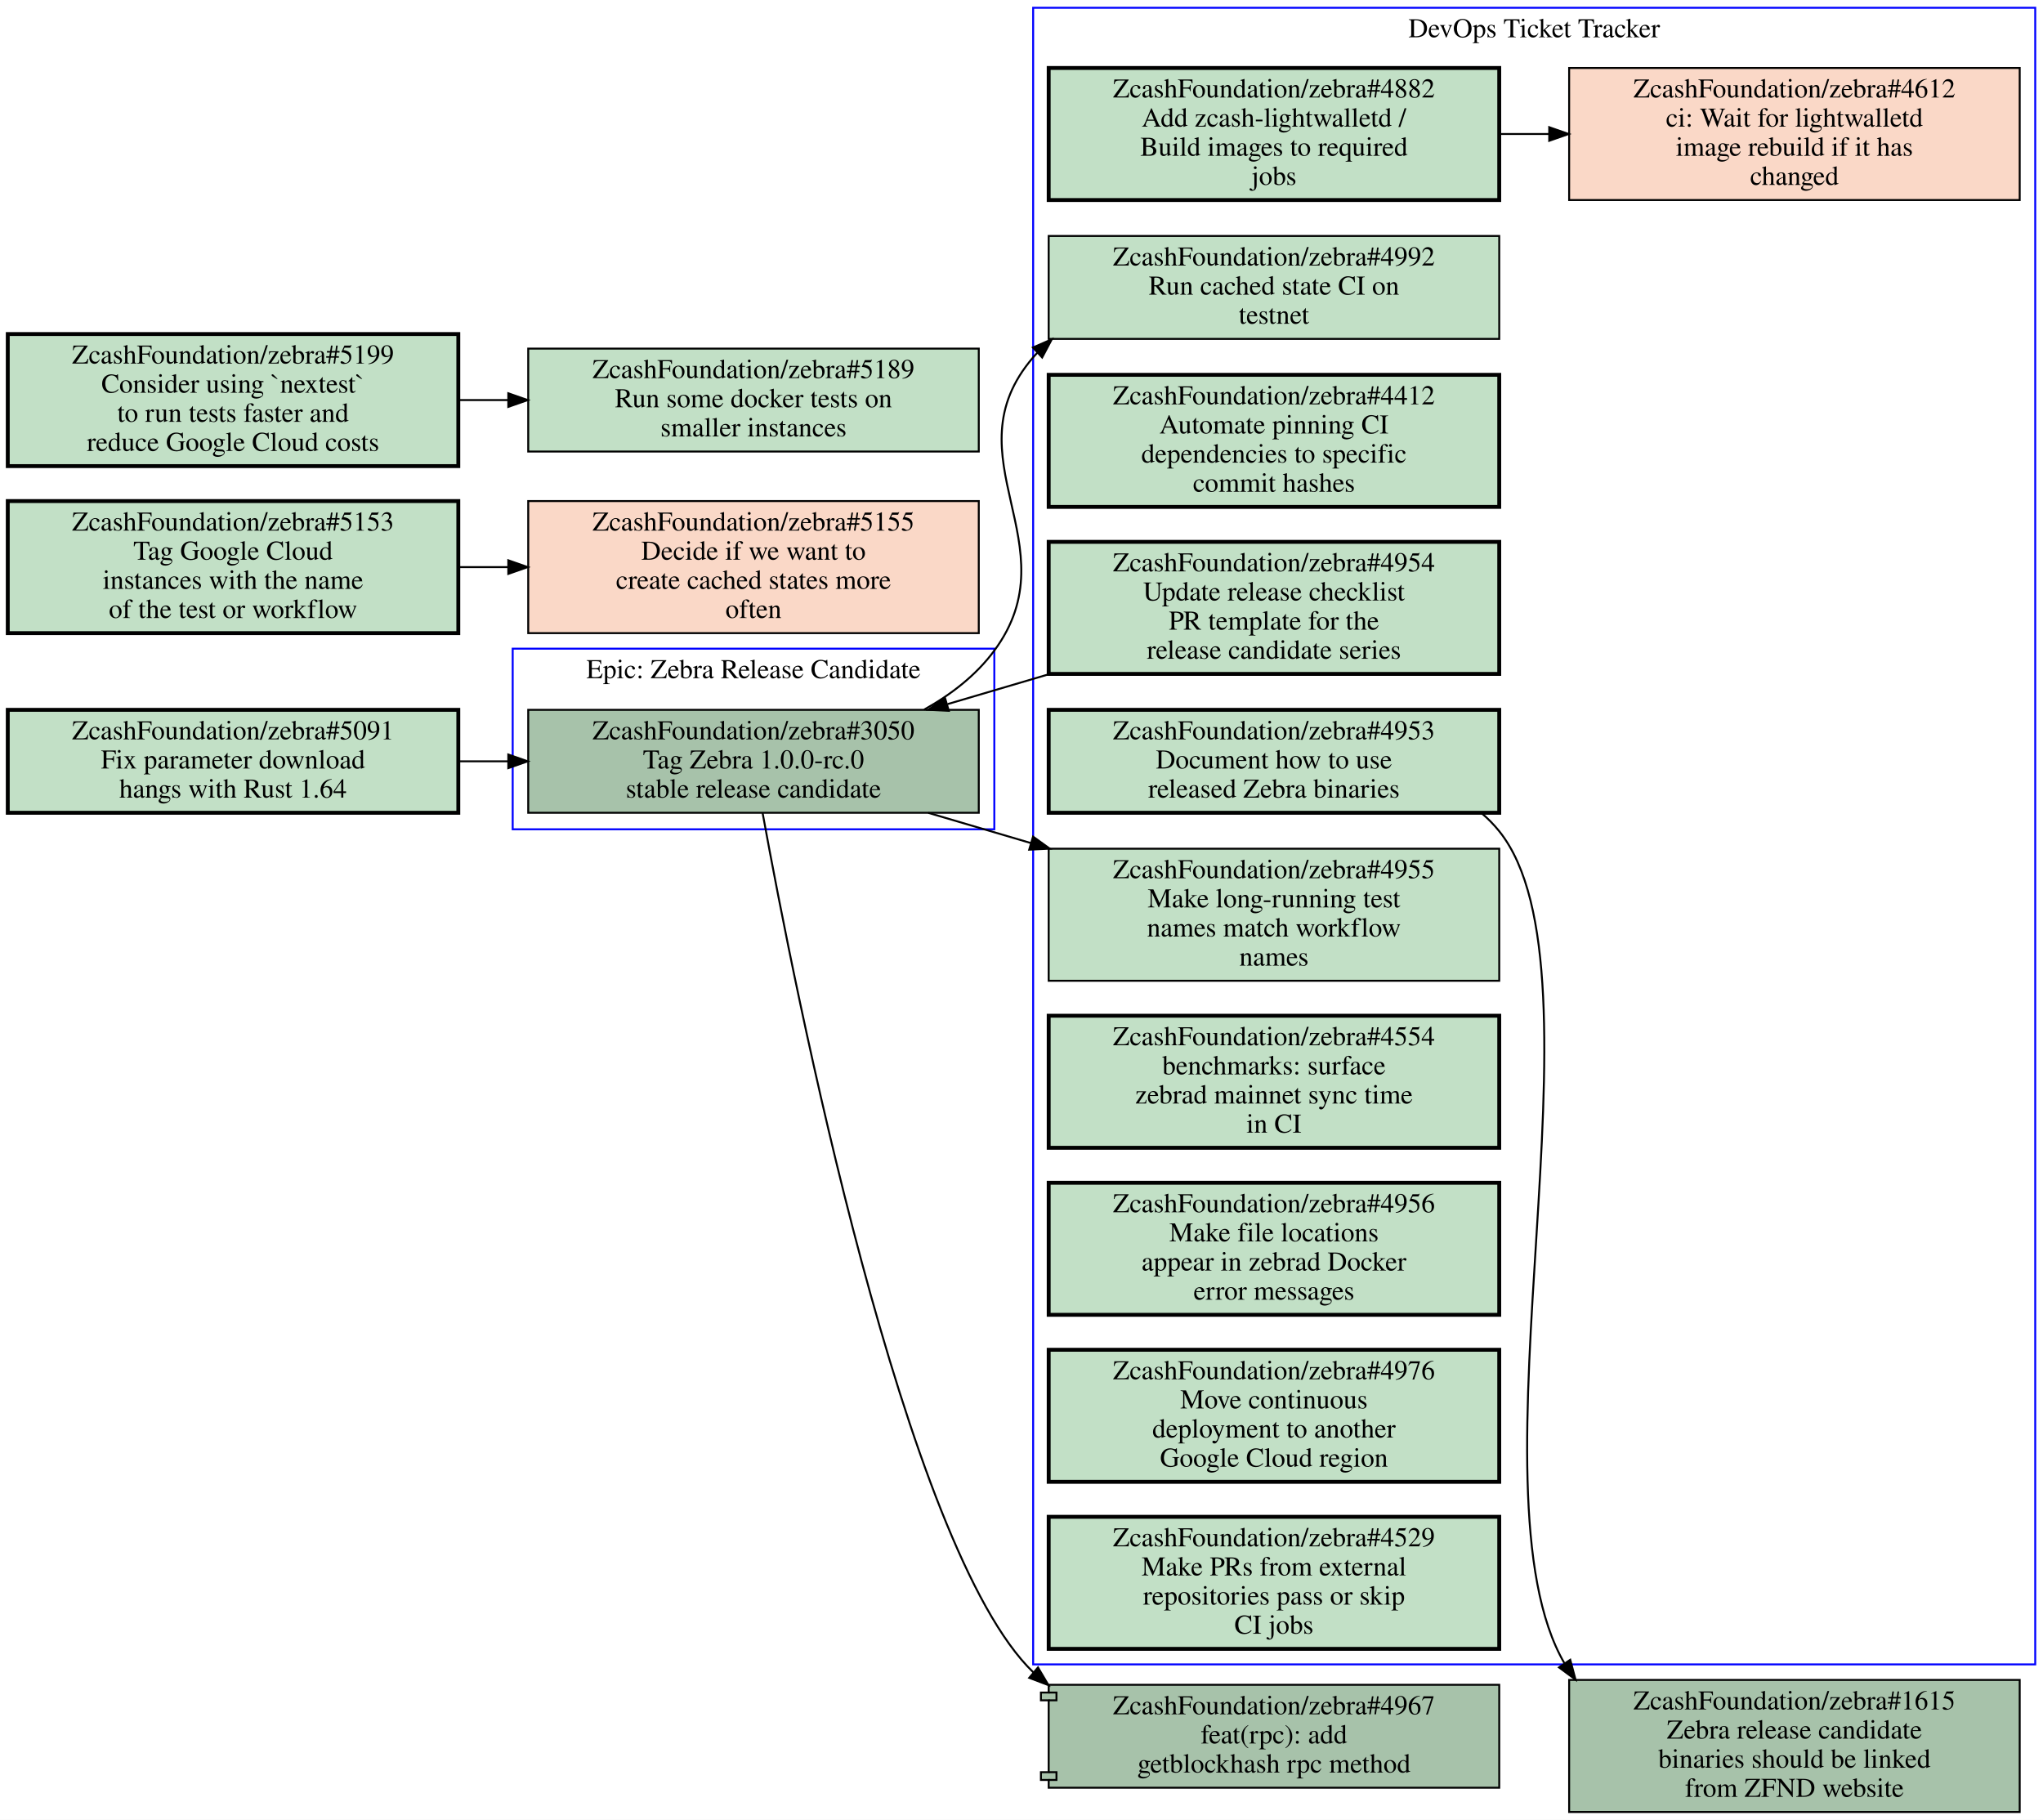
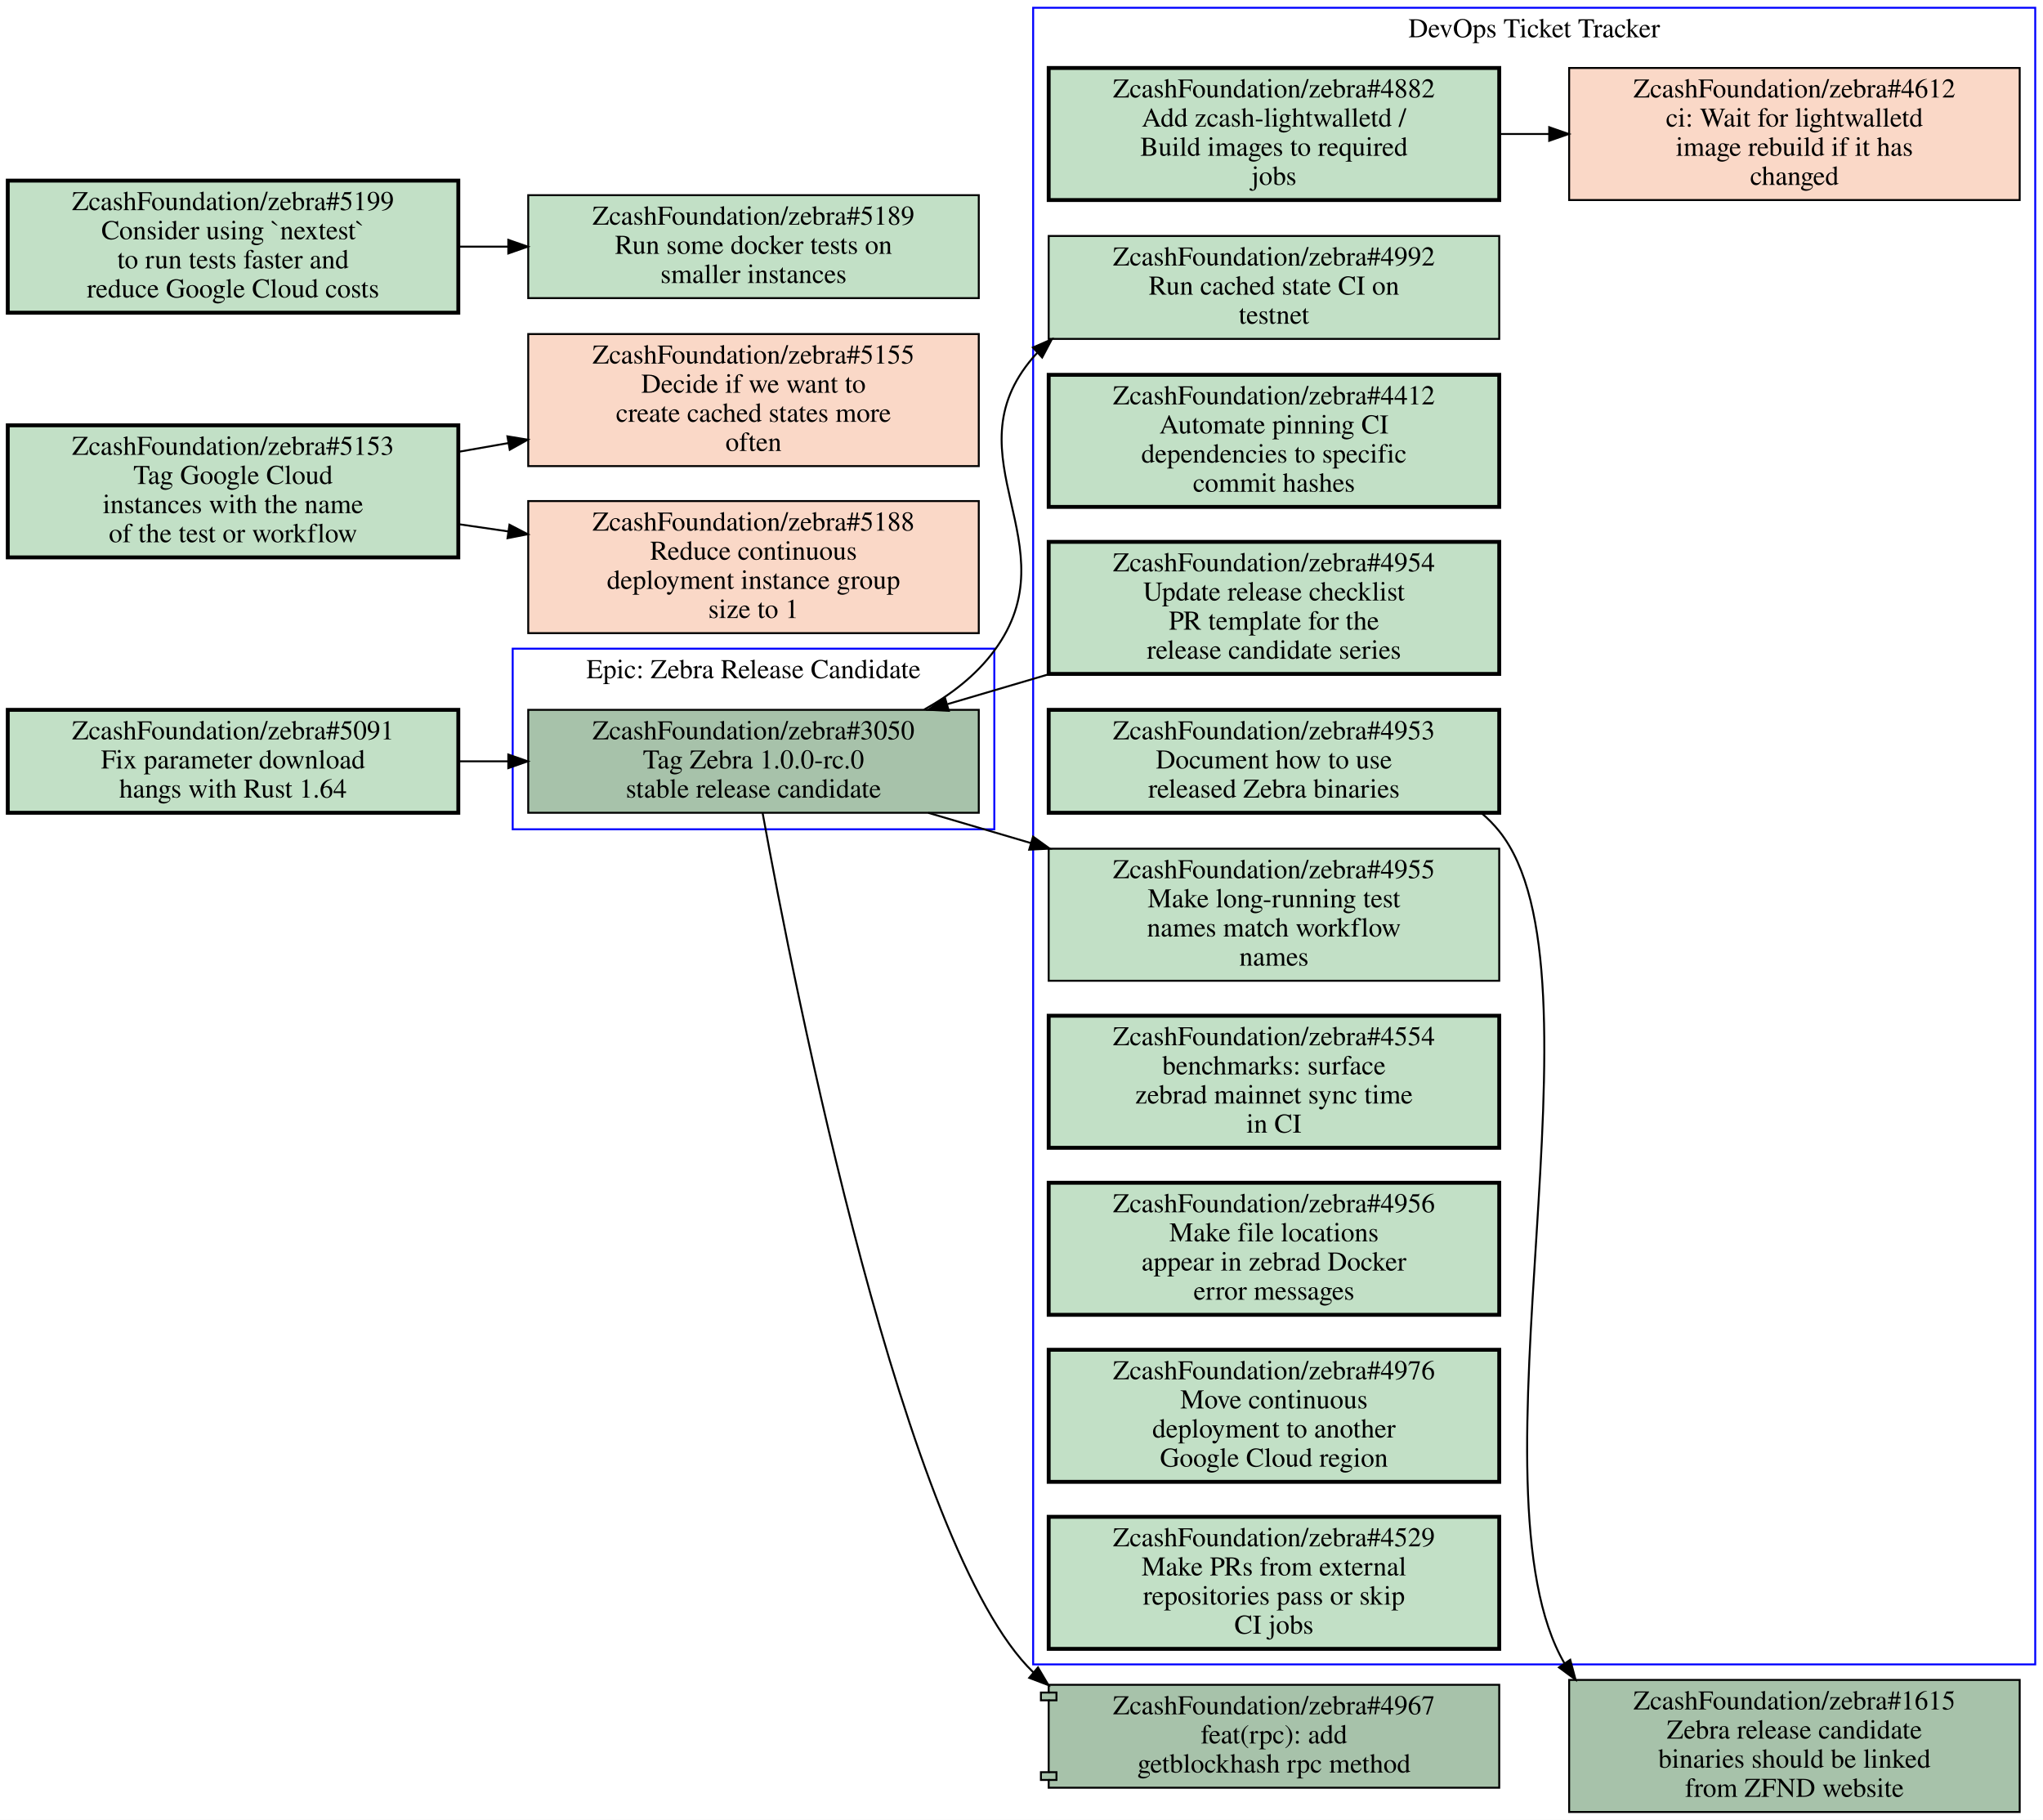
<svg xmlns="http://www.w3.org/2000/svg" xmlns:xlink="http://www.w3.org/1999/xlink" width="1052pt" height="937pt" viewBox="0.00 0.00 1052.00 937.00">
  <g id="graph0" class="graph" transform="scale(1 1) rotate(0) translate(4 933)">
    <polygon fill="#ffffff" stroke="transparent" points="-4,4 -4,-933 1048,-933 1048,4 -4,4" />
    <g id="clust1" class="cluster">
      <polygon fill="none" stroke="#0000ff" points="528,-76 528,-929 1044,-929 1044,-76 528,-76" />
      <text text-anchor="middle" x="786" y="-913.8" font-family="Times,serif" font-size="14.00" fill="#000000">DevOps Ticket Tracker</text>
    </g>
    <g id="clust2" class="cluster">
      <polygon fill="none" stroke="#0000ff" points="260,-506 260,-599 508,-599 508,-506 260,-506" />
      <text text-anchor="middle" x="384" y="-583.8" font-family="Times,serif" font-size="14.00" fill="#000000">Epic: Zebra Release Candidate</text>
    </g>
    <g id="node1" class="node open">
      <g id="a_node1">
        <a xlink:href="https://github.com/ZcashFoundation/zebra/issues/4953" xlink:title="ZcashFoundation/zebra#4953&#10;Document how to use&#10;released Zebra binaries" target="_blank">
          <polygon fill="#c2e0c6" stroke="#000000" stroke-width="2" points="768,-567.5 536,-567.5 536,-514.5 768,-514.5 768,-567.5" />
          <text text-anchor="middle" x="652" y="-552.3" font-family="Times,serif" font-size="14.00" fill="#000000">ZcashFoundation/zebra#4953</text>
          <text text-anchor="middle" x="652" y="-537.3" font-family="Times,serif" font-size="14.00" fill="#000000">Document how to use</text>
          <text text-anchor="middle" x="652" y="-522.3" font-family="Times,serif" font-size="14.00" fill="#000000">released Zebra binaries</text>
        </a>
      </g>
    </g>
    <g id="node13" class="node open">
      <g id="a_node13">
        <a xlink:href="https://github.com/ZcashFoundation/zebra/issues/1615" xlink:title="ZcashFoundation/zebra#1615&#10;Zebra release candidate&#10;binaries should be linked&#10;from ZFND website" target="_blank">
          <polygon fill="#a7c2aa" stroke="#000000" points="1036,-68 804,-68 804,0 1036,0 1036,-68" />
          <text text-anchor="middle" x="920" y="-52.8" font-family="Times,serif" font-size="14.00" fill="#000000">ZcashFoundation/zebra#1615</text>
          <text text-anchor="middle" x="920" y="-37.8" font-family="Times,serif" font-size="14.00" fill="#000000">Zebra release candidate</text>
          <text text-anchor="middle" x="920" y="-22.8" font-family="Times,serif" font-size="14.00" fill="#000000">binaries should be linked</text>
          <text text-anchor="middle" x="920" y="-7.8" font-family="Times,serif" font-size="14.00" fill="#000000">from ZFND website</text>
        </a>
      </g>
    </g>
    <g id="edge2" class="edge">
      <path fill="none" stroke="#000000" d="M758.78,-514.42C762.13,-511.58 765.23,-508.45 768,-505 826.5,-432.13 749.43,-165.72 801.64,-76.46" />
      <polygon fill="#000000" stroke="#000000" points="804.564,-78.384 807.29,-68.146 798.774,-74.45 804.564,-78.384" />
    </g>
    <g id="node2" class="node open">
      <g id="a_node2">
        <a xlink:href="https://github.com/ZcashFoundation/zebra/issues/4954" xlink:title="ZcashFoundation/zebra#4954&#10;Update release checklist&#10;PR template for the&#10;release candidate series" target="_blank">
          <polygon fill="#c2e0c6" stroke="#000000" stroke-width="2" points="768,-654 536,-654 536,-586 768,-586 768,-654" />
          <text text-anchor="middle" x="652" y="-638.8" font-family="Times,serif" font-size="14.00" fill="#000000">ZcashFoundation/zebra#4954</text>
          <text text-anchor="middle" x="652" y="-623.8" font-family="Times,serif" font-size="14.00" fill="#000000">Update release checklist</text>
          <text text-anchor="middle" x="652" y="-608.8" font-family="Times,serif" font-size="14.00" fill="#000000">PR template for the</text>
          <text text-anchor="middle" x="652" y="-593.8" font-family="Times,serif" font-size="14.00" fill="#000000">release candidate series</text>
        </a>
      </g>
    </g>
    <g id="node12" class="node open">
      <g id="a_node12">
        <a xlink:href="https://github.com/ZcashFoundation/zebra/issues/3050" xlink:title="ZcashFoundation/zebra#3050&#10;Tag Zebra 1.0.0-rc.0&#10;stable release candidate" target="_blank">
          <polygon fill="#a7c2aa" stroke="#000000" points="500,-567.5 268,-567.5 268,-514.5 500,-514.5 500,-567.5" />
          <text text-anchor="middle" x="384" y="-552.3" font-family="Times,serif" font-size="14.00" fill="#000000">ZcashFoundation/zebra#3050</text>
          <text text-anchor="middle" x="384" y="-537.3" font-family="Times,serif" font-size="14.00" fill="#000000">Tag Zebra 1.0.0-rc.0</text>
          <text text-anchor="middle" x="384" y="-522.3" font-family="Times,serif" font-size="14.00" fill="#000000">stable release candidate</text>
        </a>
      </g>
    </g>
    <g id="edge3" class="edge">
      <path fill="none" stroke="#000000" d="M536.55,-585.97C519.05,-580.81 501.11,-575.52 483.98,-570.47" />
      <polygon fill="#000000" stroke="#000000" points="484.571,-566.996 473.99,-567.53 482.595,-573.711 484.571,-566.996" />
    </g>
    <g id="node3" class="node open">
      <g id="a_node3">
        <a xlink:href="https://github.com/ZcashFoundation/zebra/issues/4412" xlink:title="ZcashFoundation/zebra#4412&#10;Automate pinning CI&#10;dependencies to specific&#10;commit hashes" target="_blank">
          <polygon fill="#c2e0c6" stroke="#000000" stroke-width="2" points="768,-740 536,-740 536,-672 768,-672 768,-740" />
          <text text-anchor="middle" x="652" y="-724.8" font-family="Times,serif" font-size="14.00" fill="#000000">ZcashFoundation/zebra#4412</text>
          <text text-anchor="middle" x="652" y="-709.8" font-family="Times,serif" font-size="14.00" fill="#000000">Automate pinning CI</text>
          <text text-anchor="middle" x="652" y="-694.8" font-family="Times,serif" font-size="14.00" fill="#000000">dependencies to specific</text>
          <text text-anchor="middle" x="652" y="-679.8" font-family="Times,serif" font-size="14.00" fill="#000000">commit hashes</text>
        </a>
      </g>
    </g>
    <g id="node4" class="node closed">
      <g id="a_node4">
        <a xlink:href="https://github.com/ZcashFoundation/zebra/issues/4612" xlink:title="ZcashFoundation/zebra#4612&#10;ci: Wait for lightwalletd&#10;image rebuild if it has&#10;changed" target="_blank">
          <polygon fill="#fad8c7" stroke="#000000" points="1036,-898 804,-898 804,-830 1036,-830 1036,-898" />
          <text text-anchor="middle" x="920" y="-882.8" font-family="Times,serif" font-size="14.00" fill="#000000">ZcashFoundation/zebra#4612</text>
          <text text-anchor="middle" x="920" y="-867.8" font-family="Times,serif" font-size="14.00" fill="#000000">ci: Wait for lightwalletd</text>
          <text text-anchor="middle" x="920" y="-852.8" font-family="Times,serif" font-size="14.00" fill="#000000">image rebuild if it has</text>
          <text text-anchor="middle" x="920" y="-837.8" font-family="Times,serif" font-size="14.00" fill="#000000">changed</text>
        </a>
      </g>
    </g>
    <g id="node5" class="node open">
      <g id="a_node5">
        <a xlink:href="https://github.com/ZcashFoundation/zebra/issues/4955" xlink:title="ZcashFoundation/zebra#4955&#10;Make long-running test&#10;names match workflow&#10;names" target="_blank">
          <polygon fill="#c2e0c6" stroke="#000000" points="768,-496 536,-496 536,-428 768,-428 768,-496" />
          <text text-anchor="middle" x="652" y="-480.8" font-family="Times,serif" font-size="14.00" fill="#000000">ZcashFoundation/zebra#4955</text>
          <text text-anchor="middle" x="652" y="-465.8" font-family="Times,serif" font-size="14.00" fill="#000000">Make long-running test</text>
          <text text-anchor="middle" x="652" y="-450.8" font-family="Times,serif" font-size="14.00" fill="#000000">names match workflow</text>
          <text text-anchor="middle" x="652" y="-435.8" font-family="Times,serif" font-size="14.00" fill="#000000">names</text>
        </a>
      </g>
    </g>
    <g id="node6" class="node open">
      <g id="a_node6">
        <a xlink:href="https://github.com/ZcashFoundation/zebra/issues/4882" xlink:title="ZcashFoundation/zebra#4882&#10;Add zcash-lightwalletd /&#10;Build images to required&#10;jobs" target="_blank">
          <polygon fill="#c2e0c6" stroke="#000000" stroke-width="2" points="768,-898 536,-898 536,-830 768,-830 768,-898" />
          <text text-anchor="middle" x="652" y="-882.8" font-family="Times,serif" font-size="14.00" fill="#000000">ZcashFoundation/zebra#4882</text>
          <text text-anchor="middle" x="652" y="-867.8" font-family="Times,serif" font-size="14.00" fill="#000000">Add zcash-lightwalletd /</text>
          <text text-anchor="middle" x="652" y="-852.8" font-family="Times,serif" font-size="14.00" fill="#000000">Build images to required</text>
          <text text-anchor="middle" x="652" y="-837.8" font-family="Times,serif" font-size="14.00" fill="#000000">jobs</text>
        </a>
      </g>
    </g>
    <g id="edge1" class="edge">
      <path fill="none" stroke="#000000" d="M768.38,-864C776.71,-864 785.14,-864 793.53,-864" />
      <polygon fill="#000000" stroke="#000000" points="793.74,-867.5 803.74,-864 793.74,-860.5 793.74,-867.5" />
    </g>
    <g id="node7" class="node open">
      <g id="a_node7">
        <a xlink:href="https://github.com/ZcashFoundation/zebra/issues/4992" xlink:title="ZcashFoundation/zebra#4992&#10;Run cached state CI on&#10;testnet" target="_blank">
          <polygon fill="#c2e0c6" stroke="#000000" points="768,-811.5 536,-811.5 536,-758.5 768,-758.5 768,-811.5" />
          <text text-anchor="middle" x="652" y="-796.3" font-family="Times,serif" font-size="14.00" fill="#000000">ZcashFoundation/zebra#4992</text>
          <text text-anchor="middle" x="652" y="-781.3" font-family="Times,serif" font-size="14.00" fill="#000000">Run cached state CI on</text>
          <text text-anchor="middle" x="652" y="-766.3" font-family="Times,serif" font-size="14.00" fill="#000000">testnet</text>
        </a>
      </g>
    </g>
    <g id="node8" class="node open">
      <g id="a_node8">
        <a xlink:href="https://github.com/ZcashFoundation/zebra/issues/4554" xlink:title="ZcashFoundation/zebra#4554&#10;benchmarks: surface&#10;zebrad mainnet sync time&#10;in CI" target="_blank">
          <polygon fill="#c2e0c6" stroke="#000000" stroke-width="2" points="768,-410 536,-410 536,-342 768,-342 768,-410" />
          <text text-anchor="middle" x="652" y="-394.8" font-family="Times,serif" font-size="14.00" fill="#000000">ZcashFoundation/zebra#4554</text>
          <text text-anchor="middle" x="652" y="-379.8" font-family="Times,serif" font-size="14.00" fill="#000000">benchmarks: surface</text>
          <text text-anchor="middle" x="652" y="-364.8" font-family="Times,serif" font-size="14.00" fill="#000000">zebrad mainnet sync time</text>
          <text text-anchor="middle" x="652" y="-349.8" font-family="Times,serif" font-size="14.00" fill="#000000">in CI</text>
        </a>
      </g>
    </g>
    <g id="node9" class="node open">
      <g id="a_node9">
        <a xlink:href="https://github.com/ZcashFoundation/zebra/issues/4956" xlink:title="ZcashFoundation/zebra#4956&#10;Make file locations&#10;appear in zebrad Docker&#10;error messages" target="_blank">
          <polygon fill="#c2e0c6" stroke="#000000" stroke-width="2" points="768,-324 536,-324 536,-256 768,-256 768,-324" />
          <text text-anchor="middle" x="652" y="-308.8" font-family="Times,serif" font-size="14.00" fill="#000000">ZcashFoundation/zebra#4956</text>
          <text text-anchor="middle" x="652" y="-293.8" font-family="Times,serif" font-size="14.00" fill="#000000">Make file locations</text>
          <text text-anchor="middle" x="652" y="-278.8" font-family="Times,serif" font-size="14.00" fill="#000000">appear in zebrad Docker</text>
          <text text-anchor="middle" x="652" y="-263.8" font-family="Times,serif" font-size="14.00" fill="#000000">error messages</text>
        </a>
      </g>
    </g>
    <g id="node10" class="node open">
      <g id="a_node10">
        <a xlink:href="https://github.com/ZcashFoundation/zebra/issues/4976" xlink:title="ZcashFoundation/zebra#4976&#10;Move continuous&#10;deployment to another&#10;Google Cloud region" target="_blank">
          <polygon fill="#c2e0c6" stroke="#000000" stroke-width="2" points="768,-238 536,-238 536,-170 768,-170 768,-238" />
          <text text-anchor="middle" x="652" y="-222.8" font-family="Times,serif" font-size="14.00" fill="#000000">ZcashFoundation/zebra#4976</text>
          <text text-anchor="middle" x="652" y="-207.8" font-family="Times,serif" font-size="14.00" fill="#000000">Move continuous</text>
          <text text-anchor="middle" x="652" y="-192.8" font-family="Times,serif" font-size="14.00" fill="#000000">deployment to another</text>
          <text text-anchor="middle" x="652" y="-177.8" font-family="Times,serif" font-size="14.00" fill="#000000">Google Cloud region</text>
        </a>
      </g>
    </g>
    <g id="node11" class="node open">
      <g id="a_node11">
        <a xlink:href="https://github.com/ZcashFoundation/zebra/issues/4529" xlink:title="ZcashFoundation/zebra#4529&#10;Make PRs from external&#10;repositories pass or skip&#10;CI jobs" target="_blank">
          <polygon fill="#c2e0c6" stroke="#000000" stroke-width="2" points="768,-152 536,-152 536,-84 768,-84 768,-152" />
          <text text-anchor="middle" x="652" y="-136.8" font-family="Times,serif" font-size="14.00" fill="#000000">ZcashFoundation/zebra#4529</text>
          <text text-anchor="middle" x="652" y="-121.8" font-family="Times,serif" font-size="14.00" fill="#000000">Make PRs from external</text>
          <text text-anchor="middle" x="652" y="-106.8" font-family="Times,serif" font-size="14.00" fill="#000000">repositories pass or skip</text>
          <text text-anchor="middle" x="652" y="-91.8" font-family="Times,serif" font-size="14.00" fill="#000000">CI jobs</text>
        </a>
      </g>
    </g>
    <g id="edge4" class="edge">
      <path fill="none" stroke="#000000" d="M473.99,-514.47C490.92,-509.48 508.91,-504.18 526.7,-498.94" />
      <polygon fill="#000000" stroke="#000000" points="527.951,-502.22 536.55,-496.03 525.968,-495.507 527.951,-502.22" />
    </g>
    <g id="edge5" class="edge">
      <path fill="none" stroke="#000000" d="M471.86,-567.62C485.78,-575.39 498.64,-585.32 508,-598 548.2,-652.47 483.87,-697.66 528,-749 528.73,-749.85 529.48,-750.68 530.25,-751.49" />
      <polygon fill="#000000" stroke="#000000" points="527.883,-754.068 537.6,-758.29 532.636,-748.93 527.883,-754.068" />
    </g>
    <g id="node14" class="node open">
      <g id="a_node14">
        <a xlink:href="https://github.com/ZcashFoundation/zebra/pull/4967" xlink:title="ZcashFoundation/zebra#4967&#10;feat(rpc): add&#10;getblockhash rpc method" target="_blank">
          <polygon fill="#a7c2aa" stroke="#000000" points="768,-65.5 536,-65.5 536,-61.5 532,-61.5 532,-57.5 536,-57.5 536,-20.5 532,-20.5 532,-16.5 536,-16.5 536,-12.5 768,-12.5 768,-65.5" />
          <polyline fill="none" stroke="#000000" points="536,-61.5 540,-61.5 540,-57.5 536,-57.5 " />
          <polyline fill="none" stroke="#000000" points="536,-20.5 540,-20.5 540,-16.5 536,-16.5 " />
          <text text-anchor="middle" x="652" y="-50.3" font-family="Times,serif" font-size="14.00" fill="#000000">ZcashFoundation/zebra#4967</text>
          <text text-anchor="middle" x="652" y="-35.3" font-family="Times,serif" font-size="14.00" fill="#000000">feat(rpc): add</text>
          <text text-anchor="middle" x="652" y="-20.3" font-family="Times,serif" font-size="14.00" fill="#000000">getblockhash rpc method</text>
        </a>
      </g>
    </g>
    <g id="edge6" class="edge">
      <path fill="none" stroke="#000000" d="M388.71,-514.28C405.04,-424.49 461.89,-135.66 528,-72 528.16,-71.85 528.31,-71.701 528.47,-71.553" />
      <polygon fill="#000000" stroke="#000000" points="530.491,-74.426 535.89,-65.31 525.985,-69.07 530.491,-74.426" />
    </g>
    <g id="node15" class="node open">
      <g id="a_node15">
        <a xlink:href="https://github.com/ZcashFoundation/zebra/issues/5091" xlink:title="ZcashFoundation/zebra#5091&#10;Fix parameter download&#10;hangs with Rust 1.64" target="_blank">
          <polygon fill="#c2e0c6" stroke="#000000" stroke-width="2" points="232,-567.5 0,-567.5 0,-514.5 232,-514.5 232,-567.5" />
          <text text-anchor="middle" x="116" y="-552.3" font-family="Times,serif" font-size="14.00" fill="#000000">ZcashFoundation/zebra#5091</text>
          <text text-anchor="middle" x="116" y="-537.3" font-family="Times,serif" font-size="14.00" fill="#000000">Fix parameter download</text>
          <text text-anchor="middle" x="116" y="-522.3" font-family="Times,serif" font-size="14.00" fill="#000000">hangs with Rust 1.64</text>
        </a>
      </g>
    </g>
    <g id="edge7" class="edge">
      <path fill="none" stroke="#000000" d="M232.38,-541C240.71,-541 249.14,-541 257.53,-541" />
      <polygon fill="#000000" stroke="#000000" points="257.74,-544.5 267.74,-541 257.74,-537.5 257.74,-544.5" />
    </g>
    <g id="node16" class="node open">
      <g id="a_node16">
        <a xlink:href="https://github.com/ZcashFoundation/zebra/issues/5153" xlink:title="ZcashFoundation/zebra#5153&#10;Tag Google Cloud&#10;instances with the name&#10;of the test or workflow" target="_blank">
-           <polygon fill="#c2e0c6" stroke="#000000" stroke-width="2" points="232,-675 0,-675 0,-607 232,-607 232,-675" />
-           <text text-anchor="middle" x="116" y="-659.8" font-family="Times,serif" font-size="14.00" fill="#000000">ZcashFoundation/zebra#5153</text>
-           <text text-anchor="middle" x="116" y="-644.8" font-family="Times,serif" font-size="14.00" fill="#000000">Tag Google Cloud</text>
-           <text text-anchor="middle" x="116" y="-629.8" font-family="Times,serif" font-size="14.00" fill="#000000">instances with the name</text>
-           <text text-anchor="middle" x="116" y="-614.8" font-family="Times,serif" font-size="14.00" fill="#000000">of the test or workflow</text>
+           <polygon fill="#c2e0c6" stroke="#000000" stroke-width="2" points="232,-714 0,-714 0,-646 232,-646 232,-714" />
+           <text text-anchor="middle" x="116" y="-698.8" font-family="Times,serif" font-size="14.00" fill="#000000">ZcashFoundation/zebra#5153</text>
+           <text text-anchor="middle" x="116" y="-683.8" font-family="Times,serif" font-size="14.00" fill="#000000">Tag Google Cloud</text>
+           <text text-anchor="middle" x="116" y="-668.8" font-family="Times,serif" font-size="14.00" fill="#000000">instances with the name</text>
+           <text text-anchor="middle" x="116" y="-653.8" font-family="Times,serif" font-size="14.00" fill="#000000">of the test or workflow</text>
        </a>
      </g>
    </g>
    <g id="node17" class="node closed">
      <g id="a_node17">
        <a xlink:href="https://github.com/ZcashFoundation/zebra/issues/5155" xlink:title="ZcashFoundation/zebra#5155&#10;Decide if we want to&#10;create cached states more&#10;often" target="_blank">
+           <polygon fill="#fad8c7" stroke="#000000" points="500,-761 268,-761 268,-693 500,-693 500,-761" />
+           <text text-anchor="middle" x="384" y="-745.8" font-family="Times,serif" font-size="14.00" fill="#000000">ZcashFoundation/zebra#5155</text>
+           <text text-anchor="middle" x="384" y="-730.8" font-family="Times,serif" font-size="14.00" fill="#000000">Decide if we want to</text>
+           <text text-anchor="middle" x="384" y="-715.8" font-family="Times,serif" font-size="14.00" fill="#000000">create cached states more</text>
+           <text text-anchor="middle" x="384" y="-700.8" font-family="Times,serif" font-size="14.00" fill="#000000">often</text>
+         </a>
+       </g>
+     </g>
+     <g id="edge8" class="edge">
+       <path fill="none" stroke="#000000" d="M232.38,-700.41C240.81,-701.89 249.33,-703.38 257.81,-704.87" />
+       <polygon fill="#000000" stroke="#000000" points="257.286,-708.331 267.74,-706.61 258.494,-701.437 257.286,-708.331" />
+     </g>
+     <g id="node18" class="node closed">
+       <g id="a_node18">
+         <a xlink:href="https://github.com/ZcashFoundation/zebra/issues/5188" xlink:title="ZcashFoundation/zebra#5188&#10;Reduce continuous&#10;deployment instance group&#10;size to 1" target="_blank">
          <polygon fill="#fad8c7" stroke="#000000" points="500,-675 268,-675 268,-607 500,-607 500,-675" />
-           <text text-anchor="middle" x="384" y="-659.8" font-family="Times,serif" font-size="14.00" fill="#000000">ZcashFoundation/zebra#5155</text>
-           <text text-anchor="middle" x="384" y="-644.8" font-family="Times,serif" font-size="14.00" fill="#000000">Decide if we want to</text>
-           <text text-anchor="middle" x="384" y="-629.8" font-family="Times,serif" font-size="14.00" fill="#000000">create cached states more</text>
-           <text text-anchor="middle" x="384" y="-614.8" font-family="Times,serif" font-size="14.00" fill="#000000">often</text>
-         </a>
-       </g>
-     </g>
-     <g id="edge8" class="edge">
-       <path fill="none" stroke="#000000" d="M232.38,-641C240.71,-641 249.14,-641 257.53,-641" />
-       <polygon fill="#000000" stroke="#000000" points="257.74,-644.5 267.74,-641 257.74,-637.5 257.74,-644.5" />
-     </g>
-     <g id="node18" class="node open">
-       <g id="a_node18">
-         <a xlink:href="https://github.com/ZcashFoundation/zebra/issues/5189" xlink:title="ZcashFoundation/zebra#5189&#10;Run some docker tests on&#10;smaller instances" target="_blank">
-           <polygon fill="#c2e0c6" stroke="#000000" points="500,-753.5 268,-753.5 268,-700.5 500,-700.5 500,-753.5" />
-           <text text-anchor="middle" x="384" y="-738.3" font-family="Times,serif" font-size="14.00" fill="#000000">ZcashFoundation/zebra#5189</text>
-           <text text-anchor="middle" x="384" y="-723.3" font-family="Times,serif" font-size="14.00" fill="#000000">Run some docker tests on</text>
-           <text text-anchor="middle" x="384" y="-708.3" font-family="Times,serif" font-size="14.00" fill="#000000">smaller instances</text>
-         </a>
-       </g>
+           <text text-anchor="middle" x="384" y="-659.8" font-family="Times,serif" font-size="14.00" fill="#000000">ZcashFoundation/zebra#5188</text>
+           <text text-anchor="middle" x="384" y="-644.8" font-family="Times,serif" font-size="14.00" fill="#000000">Reduce continuous</text>
+           <text text-anchor="middle" x="384" y="-629.8" font-family="Times,serif" font-size="14.00" fill="#000000">deployment instance group</text>
+           <text text-anchor="middle" x="384" y="-614.8" font-family="Times,serif" font-size="14.00" fill="#000000">size to 1</text>
+         </a>
+       </g>
+     </g>
+     <g id="edge9" class="edge">
+       <path fill="none" stroke="#000000" d="M232.38,-663.06C240.81,-661.84 249.33,-660.6 257.81,-659.36" />
+       <polygon fill="#000000" stroke="#000000" points="258.346,-662.819 267.74,-657.92 257.341,-655.891 258.346,-662.819" />
    </g>
    <g id="node19" class="node open">
      <g id="a_node19">
+         <a xlink:href="https://github.com/ZcashFoundation/zebra/issues/5189" xlink:title="ZcashFoundation/zebra#5189&#10;Run some docker tests on&#10;smaller instances" target="_blank">
+           <polygon fill="#c2e0c6" stroke="#000000" points="500,-832.5 268,-832.5 268,-779.5 500,-779.5 500,-832.5" />
+           <text text-anchor="middle" x="384" y="-817.3" font-family="Times,serif" font-size="14.00" fill="#000000">ZcashFoundation/zebra#5189</text>
+           <text text-anchor="middle" x="384" y="-802.3" font-family="Times,serif" font-size="14.00" fill="#000000">Run some docker tests on</text>
+           <text text-anchor="middle" x="384" y="-787.3" font-family="Times,serif" font-size="14.00" fill="#000000">smaller instances</text>
+         </a>
+       </g>
+     </g>
+     <g id="node20" class="node open">
+       <g id="a_node20">
        <a xlink:href="https://github.com/ZcashFoundation/zebra/issues/5199" xlink:title="ZcashFoundation/zebra#5199&#10;Consider using `nextest`&#10;to run tests faster and&#10;reduce Google Cloud costs" target="_blank">
-           <polygon fill="#c2e0c6" stroke="#000000" stroke-width="2" points="232,-761 0,-761 0,-693 232,-693 232,-761" />
-           <text text-anchor="middle" x="116" y="-745.8" font-family="Times,serif" font-size="14.00" fill="#000000">ZcashFoundation/zebra#5199</text>
-           <text text-anchor="middle" x="116" y="-730.8" font-family="Times,serif" font-size="14.00" fill="#000000">Consider using `nextest`</text>
-           <text text-anchor="middle" x="116" y="-715.8" font-family="Times,serif" font-size="14.00" fill="#000000">to run tests faster and</text>
-           <text text-anchor="middle" x="116" y="-700.8" font-family="Times,serif" font-size="14.00" fill="#000000">reduce Google Cloud costs</text>
-         </a>
-       </g>
-     </g>
-     <g id="edge9" class="edge">
-       <path fill="none" stroke="#000000" d="M232.38,-727C240.71,-727 249.14,-727 257.53,-727" />
-       <polygon fill="#000000" stroke="#000000" points="257.74,-730.5 267.74,-727 257.74,-723.5 257.74,-730.5" />
+           <polygon fill="#c2e0c6" stroke="#000000" stroke-width="2" points="232,-840 0,-840 0,-772 232,-772 232,-840" />
+           <text text-anchor="middle" x="116" y="-824.8" font-family="Times,serif" font-size="14.00" fill="#000000">ZcashFoundation/zebra#5199</text>
+           <text text-anchor="middle" x="116" y="-809.8" font-family="Times,serif" font-size="14.00" fill="#000000">Consider using `nextest`</text>
+           <text text-anchor="middle" x="116" y="-794.8" font-family="Times,serif" font-size="14.00" fill="#000000">to run tests faster and</text>
+           <text text-anchor="middle" x="116" y="-779.8" font-family="Times,serif" font-size="14.00" fill="#000000">reduce Google Cloud costs</text>
+         </a>
+       </g>
+     </g>
+     <g id="edge10" class="edge">
+       <path fill="none" stroke="#000000" d="M232.38,-806C240.71,-806 249.14,-806 257.53,-806" />
+       <polygon fill="#000000" stroke="#000000" points="257.74,-809.5 267.74,-806 257.74,-802.5 257.74,-809.5" />
    </g>
  </g>
</svg>
